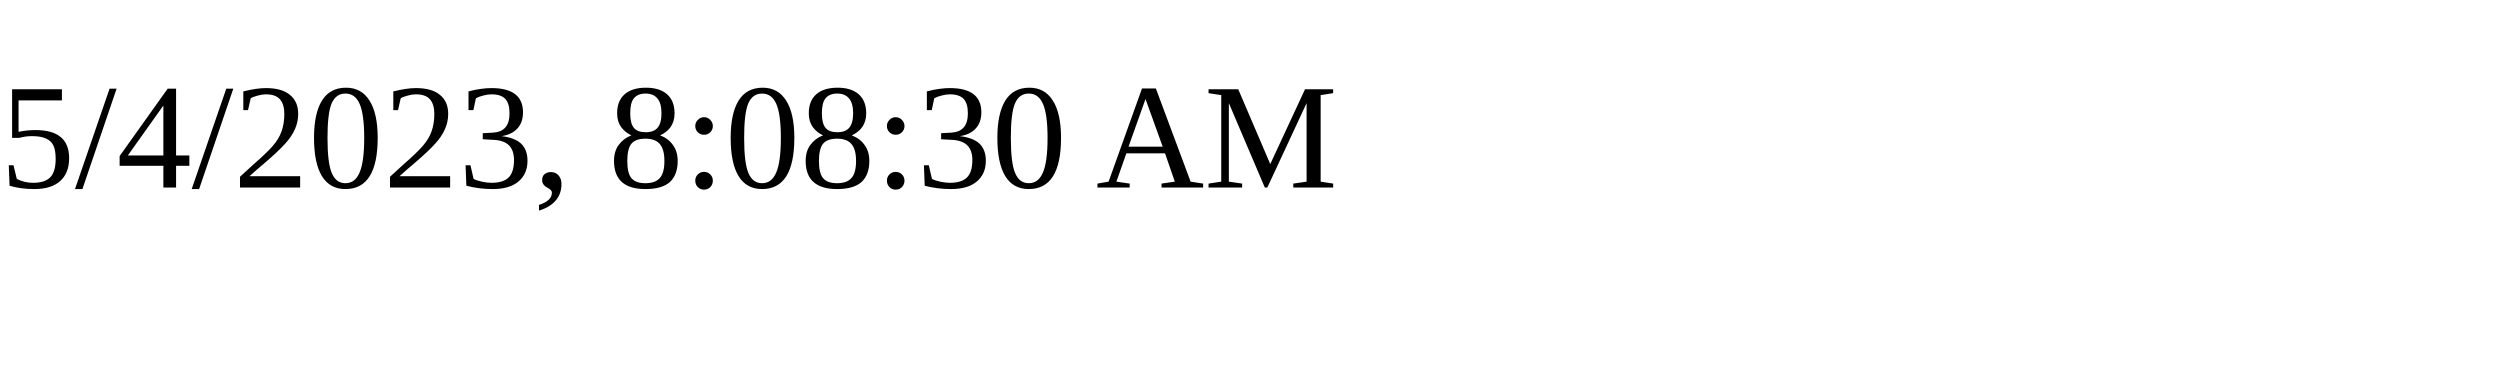
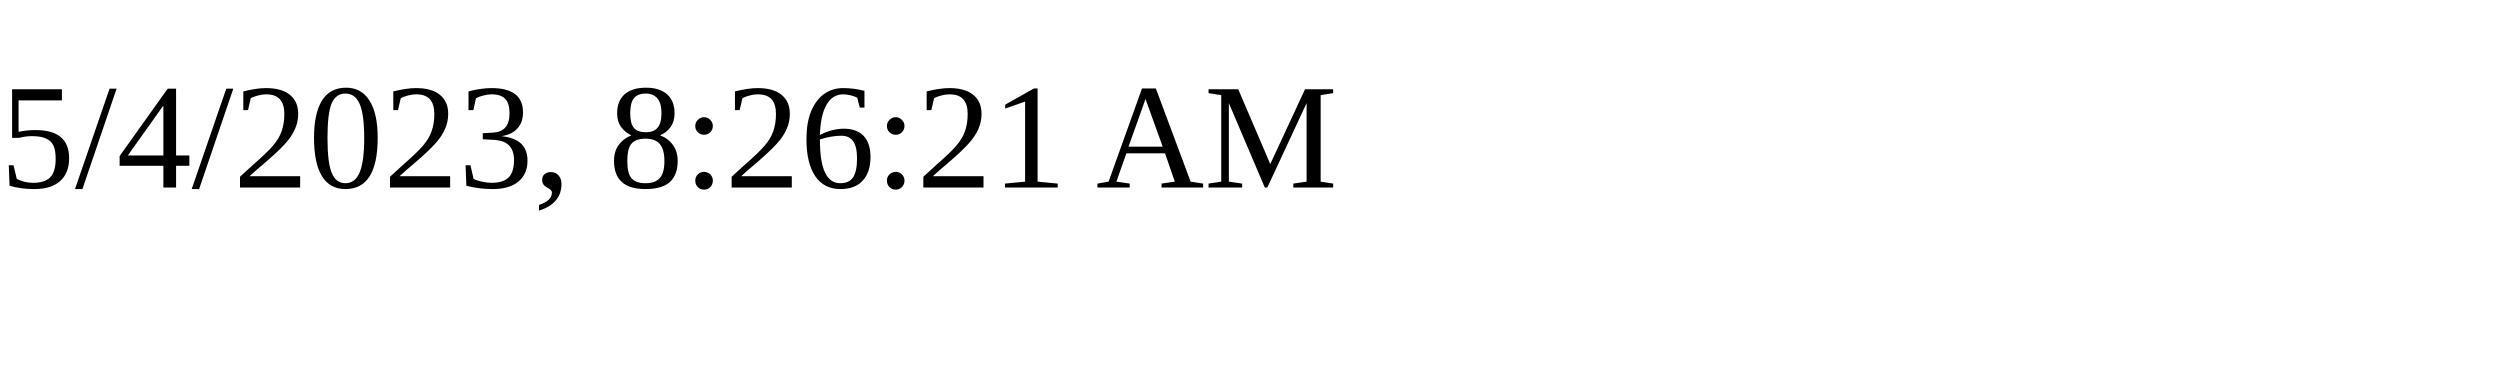
<svg xmlns="http://www.w3.org/2000/svg" height="30" width="200">
-   <text x="0" y="15">5/4/2023, 8:08:30 AM</text>
+   <text x="0" y="15">5/4/2023, 8:26:21 AM</text>
</svg>
